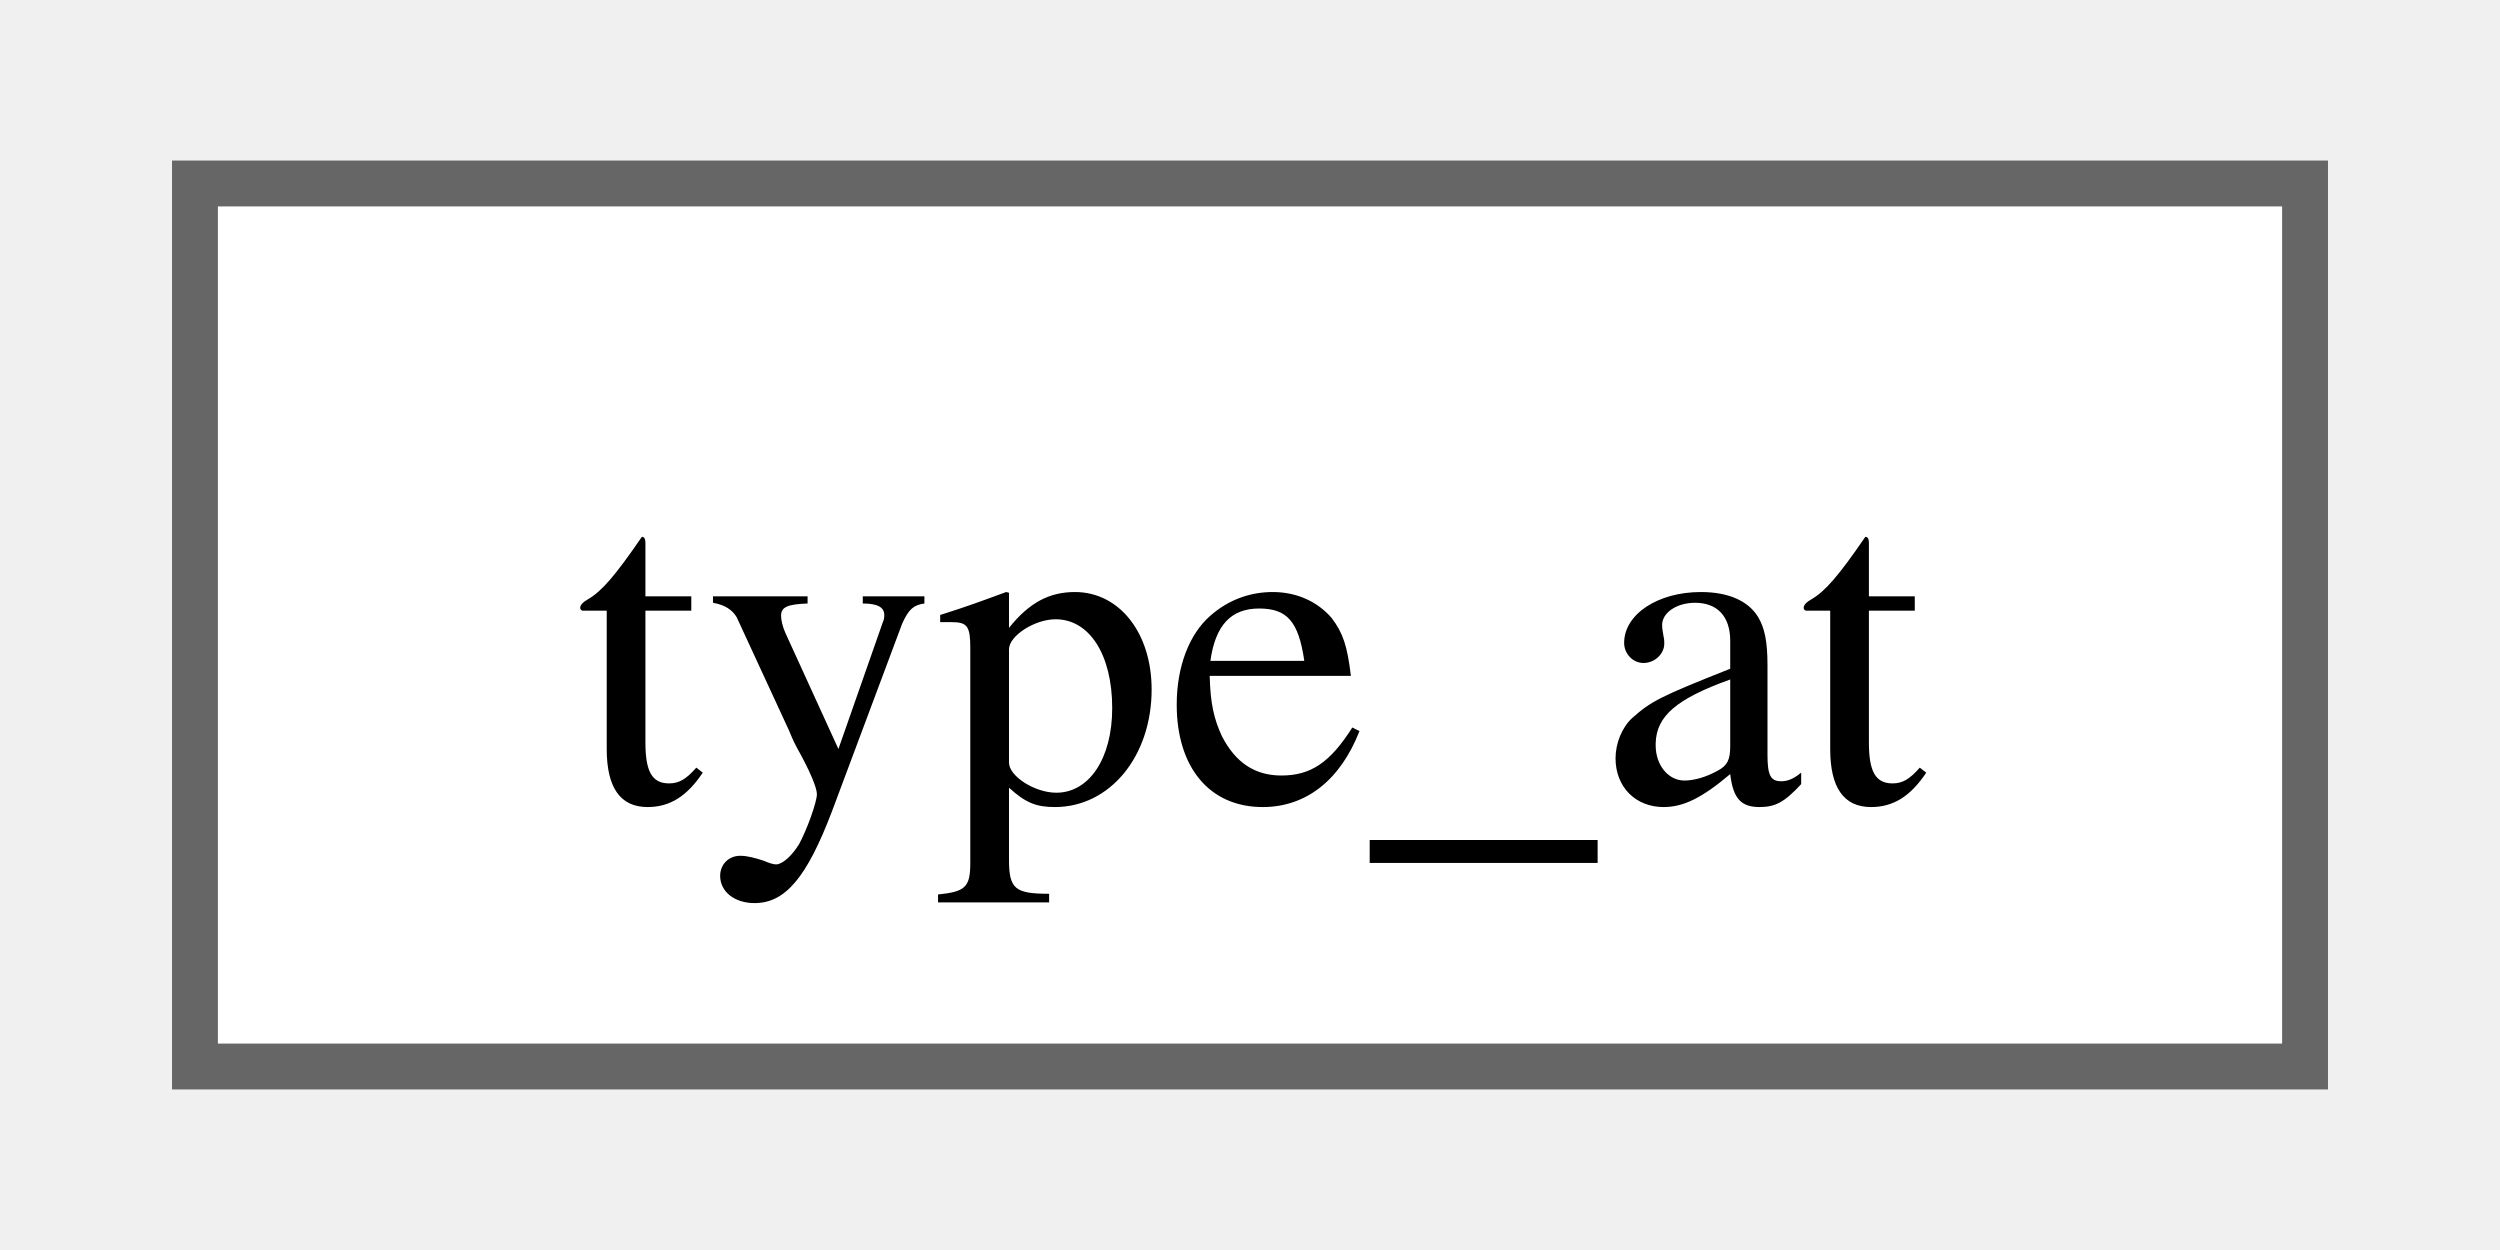
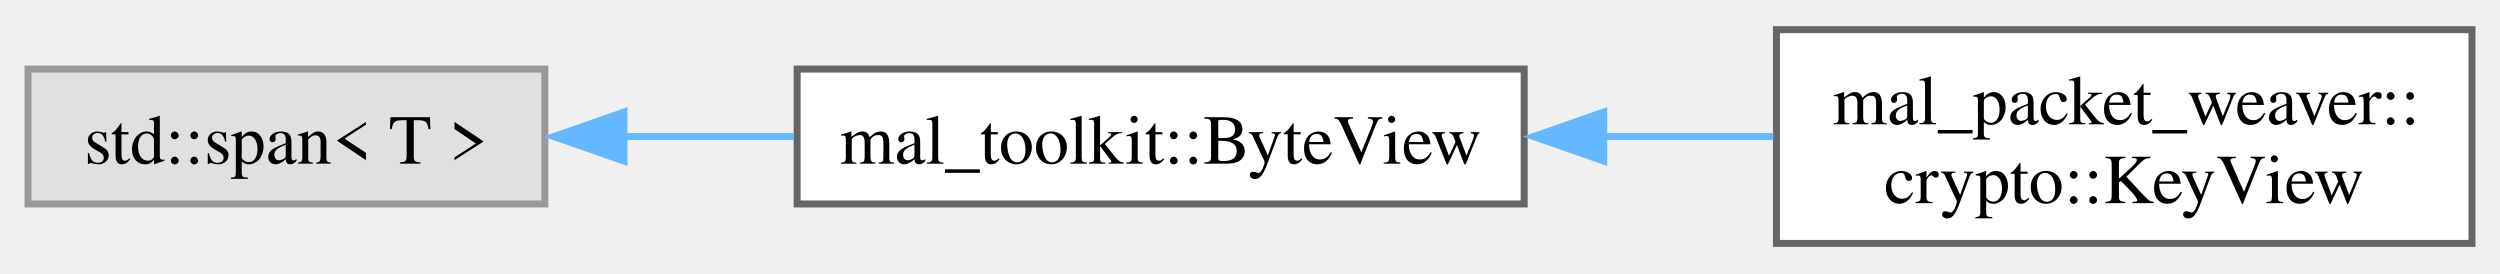
- <svg xmlns="http://www.w3.org/2000/svg" xmlns:xlink="http://www.w3.org/1999/xlink" width="54pt" height="27pt" viewBox="0.00 0.00 54.00 27.25">
-   <g id="graph0" class="graph" transform="scale(1 1) rotate(0) translate(4 23.25)">
+ <svg xmlns="http://www.w3.org/2000/svg" xmlns:xlink="http://www.w3.org/1999/xlink" width="357pt" height="39pt" viewBox="0.00 0.00 356.75 38.50">
+   <g id="graph0" class="graph" transform="scale(1 1) rotate(0) translate(4 34.5)">
    <g id="Node000000" class="node">
      <g id="a_Node000000">
-         <a xlink:href="de/df0/structparameter__pack__info_1_1type__at.html" target="_top" xlink:title="Provides access to the type at a specific index within the parameter pack.">
-           <polygon fill="white" stroke="#666666" points="46,-19.25 0,-19.25 0,0 46,0 46,-19.25" />
-           <text text-anchor="middle" x="23" y="-5.75" font-family="Times,serif" font-size="10.00">type_at</text>
+         <a xlink:title=" ">
+           <polygon fill="#e0e0e0" stroke="#999999" points="73.75,-24.88 0,-24.88 0,-5.63 73.75,-5.63 73.75,-24.88" />
+           <text text-anchor="middle" x="36.88" y="-11.38" font-family="Times,serif" font-size="10.00">std::span&lt; T &gt;</text>
+         </a>
+       </g>
+     </g>
+     <g id="Node000001" class="node">
+       <g id="a_Node000001">
+         <a xlink:href="d8/dab/structmal__toolkit_1_1_byte_view.html" target="_top" xlink:title="A lightweight view over a sequence of bytes.">
+           <polygon fill="white" stroke="#666666" points="213.5,-24.88 109.75,-24.88 109.75,-5.63 213.5,-5.63 213.5,-24.88" />
+           <text text-anchor="middle" x="161.62" y="-11.38" font-family="Times,serif" font-size="10.00">mal_toolkit::ByteView</text>
+         </a>
+       </g>
+     </g>
+     <g id="edge19_Node000000_Node000001" class="edge">
+       <g id="a_edge19_Node000000_Node000001">
+         <a xlink:title=" ">
+           <path fill="none" stroke="#63b8ff" d="M84.99,-15.25C92.93,-15.25 101.21,-15.25 109.26,-15.25" />
+           <polygon fill="#63b8ff" stroke="#63b8ff" points="85.04,-11.75 75.04,-15.25 85.04,-18.75 85.04,-11.75" />
+         </a>
+       </g>
+     </g>
+     <g id="Node000002" class="node">
+       <g id="a_Node000002">
+         <a xlink:href="d2/d3b/classmal__packet__weaver_1_1crypto_1_1_key_view.html" target="_top" xlink:title="Represents a view of a cryptographic key as a byte view.">
+           <polygon fill="white" stroke="#666666" points="348.75,-30.5 249.5,-30.5 249.5,0 348.75,0 348.75,-30.5" />
+           <text text-anchor="start" x="257.5" y="-17" font-family="Times,serif" font-size="10.00">mal_packet_weaver::</text>
+           <text text-anchor="middle" x="299.12" y="-5.75" font-family="Times,serif" font-size="10.00">crypto::KeyView</text>
+         </a>
+       </g>
+     </g>
+     <g id="edge20_Node000001_Node000002" class="edge">
+       <g id="a_edge20_Node000001_Node000002">
+         <a xlink:title=" ">
+           <path fill="none" stroke="#63b8ff" d="M224.83,-15.25C232.96,-15.25 241.19,-15.25 249.07,-15.25" />
+           <polygon fill="#63b8ff" stroke="#63b8ff" points="224.85,-11.75 214.85,-15.25 224.85,-18.75 224.85,-11.75" />
        </a>
      </g>
    </g>
  </g>
</svg>
